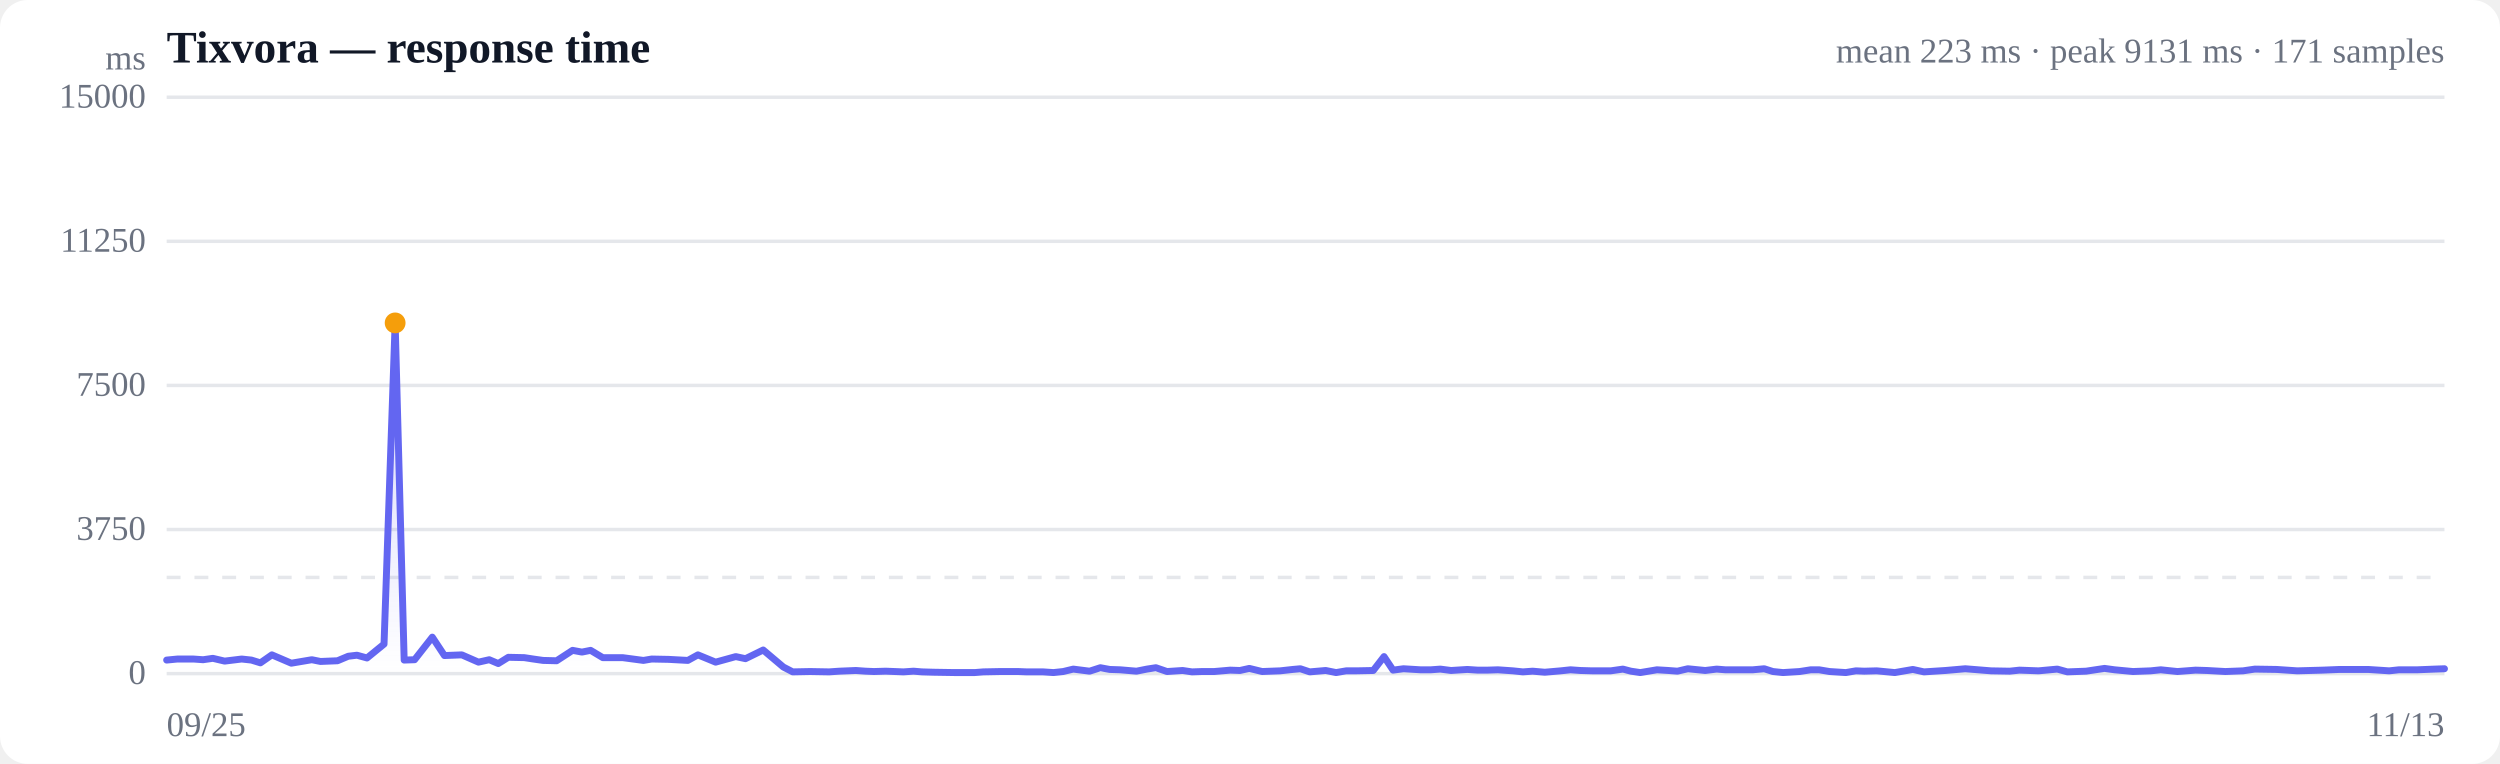
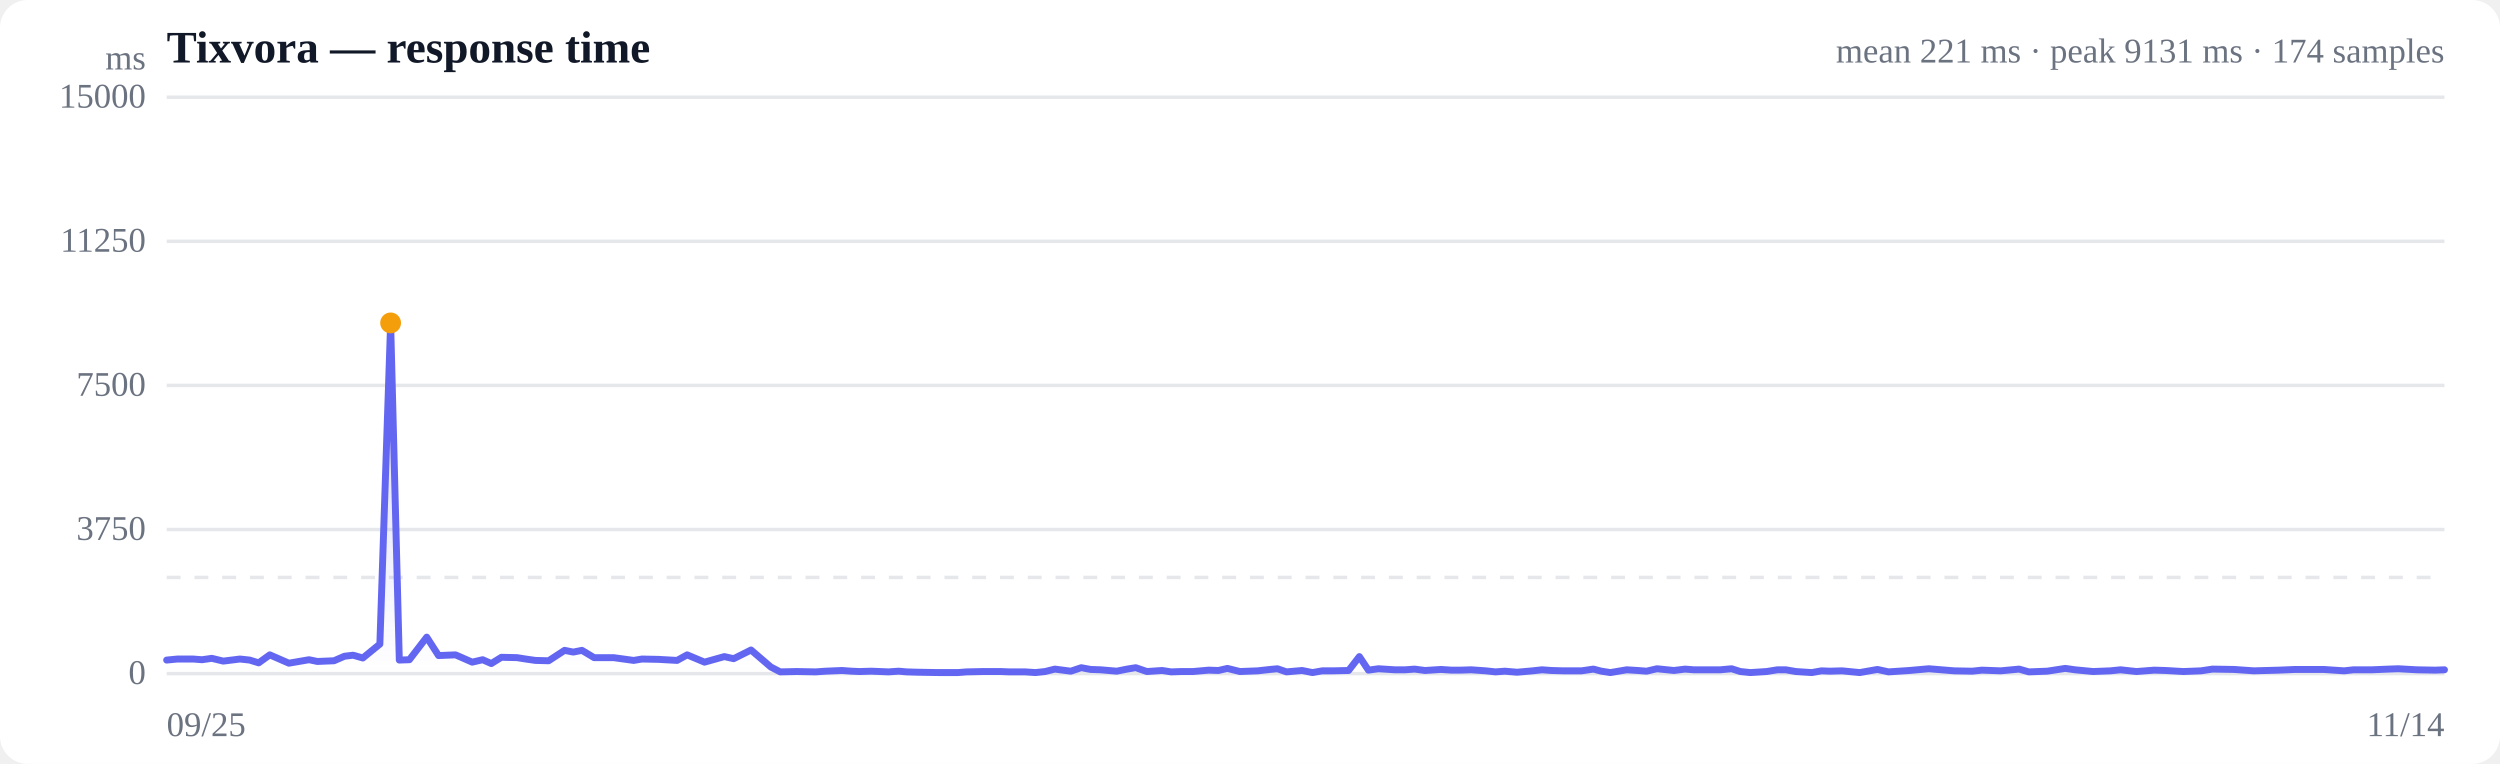
<svg xmlns="http://www.w3.org/2000/svg" viewBox="0 0 720 220" width="720" height="220" role="img" aria-label="Response time over time">
  <style>
  :root { color-scheme: light dark; }
  .bg { fill: #ffffff; }
  .grid { stroke: #e5e7eb; stroke-width: 1; }
  .axis { fill: #6b7280; font-size: 10px; }
  .title { fill: #111827; font-size: 13px; font-weight: 600; }
  .sub { fill: #6b7280; font-size: 10px; }
  .line { stroke: #6366f1; stroke-width: 2; fill: none; stroke-linejoin: round; stroke-linecap: round; }
  .area { fill: url(#fade); }
  .dot-degraded { fill: #f59e0b; }
  .dot-down { fill: #ef4444; }
  .empty { fill: #9ca3af; font-size: 12px; }
  @media (prefers-color-scheme: dark) {
    .bg { fill: #0b0f19; }
    .grid { stroke: #1f2937; }
    .axis, .sub { fill: #9ca3af; }
    .title { fill: #f3f4f6; }
    .line { stroke: #818cf8; }
  }
</style>
  <defs>
    <linearGradient id="fade" x1="0" y1="0" x2="0" y2="1">
      <stop offset="0%" stop-color="#6366f1" stop-opacity="0.28" />
      <stop offset="100%" stop-color="#6366f1" stop-opacity="0" />
    </linearGradient>
  </defs>
  <rect class="bg" width="720" height="220" rx="8" />
  <text class="title" x="48" y="18">Tixvora — response time</text>
-   <text class="sub" x="704" y="18" text-anchor="end">mean 223 ms · peak 9131 ms · 171 samples</text>
+   <text class="sub" x="704" y="18" text-anchor="end">mean 221 ms · peak 9131 ms · 174 samples</text>
  <line class="grid" x1="48" y1="194.0" x2="704" y2="194.0" />
  <text class="axis" x="42" y="197" text-anchor="end">0</text>
  <line class="grid" x1="48" y1="152.5" x2="704" y2="152.5" />
  <text class="axis" x="42" y="155.5" text-anchor="end">3750</text>
  <line class="grid" x1="48" y1="111.0" x2="704" y2="111.0" />
  <text class="axis" x="42" y="114" text-anchor="end">7500</text>
  <line class="grid" x1="48" y1="69.5" x2="704" y2="69.5" />
  <text class="axis" x="42" y="72.5" text-anchor="end">11250</text>
  <line class="grid" x1="48" y1="28.0" x2="704" y2="28.0" />
  <text class="axis" x="42" y="31" text-anchor="end">15000</text>
  <line class="grid" stroke-dasharray="4 4" x1="48" y1="166.3" x2="704" y2="166.3" />
-   <path class="area" d="M48.0,190.1 L48.0,190.1 L51.1,189.8 L55.7,189.8 L58.5,190.0 L61.3,189.6 L64.7,190.4 L69.6,189.8 L72.4,190.1 L75.0,190.9 L78.3,188.6 L83.9,191.0 L89.8,190.0 L92.3,190.5 L97.2,190.3 L100.3,189.0 L102.8,188.7 L105.7,189.5 L110.6,185.5 L113.8,93.0 L116.4,190.1 L119.4,190.0 L124.5,183.5 L128.0,188.8 L133.0,188.6 L137.8,190.7 L140.9,190.0 L143.5,191.1 L146.4,189.3 L151.0,189.4 L153.6,189.8 L156.4,190.2 L160.3,190.3 L164.9,187.3 L167.6,187.8 L170.1,187.3 L173.6,189.4 L179.3,189.4 L185.3,190.2 L187.7,189.8 L192.6,189.9 L198.1,190.2 L201.0,188.6 L206.1,190.7 L211.9,189.1 L214.7,189.7 L219.8,187.2 L225.6,192.1 L228.3,193.5 L233.3,193.4 L238.8,193.5 L241.7,193.3 L246.5,193.1 L249.3,193.3 L251.7,193.4 L255.1,193.3 L260.2,193.5 L263.1,193.3 L265.5,193.5 L268.9,193.6 L274.9,193.7 L280.7,193.7 L283.2,193.5 L288.1,193.4 L293.2,193.4 L295.7,193.5 L300.4,193.5 L303.4,193.7 L306.2,193.4 L309.1,192.7 L313.8,193.3 L316.9,192.3 L319.6,192.8 L322.6,192.9 L327.3,193.3 L330.3,192.7 L332.9,192.3 L336.1,193.4 L340.6,193.1 L343.3,193.5 L346.2,193.4 L349.7,193.4 L354.3,193.0 L357.1,193.1 L359.8,192.5 L363.5,193.4 L368.7,193.2 L372.3,192.8 L374.5,192.6 L377.2,193.5 L381.8,193.1 L384.8,193.7 L387.7,193.2 L390.7,193.2 L395.5,193.1 L398.6,189.1 L401.2,193.0 L404.2,192.6 L409.1,192.9 L412.1,192.9 L414.8,192.7 L417.9,193.1 L422.6,192.8 L425.6,193.0 L428.3,193.0 L431.4,192.9 L435.7,193.2 L438.6,193.5 L441.4,193.3 L444.9,193.6 L449.5,193.2 L452.3,192.9 L455.1,193.1 L458.5,193.2 L463.9,193.2 L467.4,192.7 L469.7,193.3 L472.4,193.7 L477.2,192.9 L480.5,193.1 L483.1,193.3 L486.1,192.6 L491.1,193.1 L494.4,192.7 L496.9,192.9 L499.9,192.9 L504.8,192.9 L508.1,192.6 L510.6,193.4 L513.5,193.7 L518.3,193.4 L521.5,192.9 L523.9,192.9 L526.9,193.4 L531.6,193.7 L534.5,193.2 L536.9,193.3 L540.5,193.2 L545.7,193.7 L550.9,192.8 L554.1,193.5 L560.3,193.1 L566.0,192.6 L573.4,193.2 L578.8,193.3 L581.6,193.0 L587.1,193.2 L592.5,192.7 L595.4,193.5 L600.8,193.3 L606.1,192.5 L609.0,192.9 L614.3,193.4 L619.4,193.2 L622.3,192.9 L627.1,193.4 L632.3,193.0 L635.6,193.1 L640.9,193.4 L646.0,193.2 L649.4,192.7 L655.7,192.8 L661.6,193.2 L668.9,193.0 L673.8,192.8 L676.6,192.8 L682.0,192.8 L688.1,193.2 L690.9,192.9 L696.2,192.9 L701.2,192.7 L704.0,192.6 L704.0,194.0 L48.0,194.0 Z" />
-   <path class="line" d="M48.0,190.1 L51.1,189.8 L55.7,189.8 L58.5,190.0 L61.3,189.6 L64.7,190.4 L69.6,189.8 L72.4,190.1 L75.0,190.9 L78.3,188.6 L83.9,191.0 L89.8,190.0 L92.3,190.5 L97.2,190.3 L100.3,189.0 L102.8,188.7 L105.7,189.5 L110.6,185.5 L113.8,93.0 L116.4,190.1 L119.4,190.0 L124.5,183.5 L128.0,188.8 L133.0,188.6 L137.8,190.7 L140.9,190.0 L143.5,191.1 L146.4,189.3 L151.0,189.4 L153.6,189.8 L156.4,190.2 L160.3,190.3 L164.9,187.3 L167.6,187.8 L170.1,187.3 L173.6,189.4 L179.3,189.4 L185.3,190.2 L187.7,189.8 L192.6,189.9 L198.1,190.2 L201.0,188.6 L206.1,190.7 L211.9,189.1 L214.7,189.7 L219.8,187.2 L225.6,192.1 L228.3,193.5 L233.3,193.4 L238.8,193.5 L241.7,193.3 L246.5,193.1 L249.3,193.3 L251.7,193.4 L255.1,193.3 L260.2,193.5 L263.1,193.3 L265.5,193.5 L268.9,193.6 L274.9,193.7 L280.7,193.7 L283.2,193.5 L288.1,193.4 L293.2,193.4 L295.7,193.5 L300.4,193.5 L303.4,193.7 L306.2,193.4 L309.1,192.7 L313.8,193.3 L316.9,192.3 L319.6,192.8 L322.6,192.9 L327.3,193.3 L330.3,192.7 L332.9,192.3 L336.1,193.4 L340.6,193.1 L343.3,193.5 L346.2,193.4 L349.7,193.4 L354.3,193.0 L357.1,193.1 L359.8,192.5 L363.5,193.4 L368.7,193.2 L372.3,192.8 L374.5,192.6 L377.2,193.5 L381.8,193.1 L384.8,193.7 L387.7,193.2 L390.7,193.2 L395.5,193.1 L398.6,189.1 L401.2,193.0 L404.2,192.6 L409.1,192.9 L412.1,192.9 L414.8,192.7 L417.9,193.1 L422.6,192.8 L425.6,193.0 L428.3,193.0 L431.4,192.9 L435.7,193.2 L438.6,193.5 L441.4,193.3 L444.9,193.6 L449.5,193.2 L452.3,192.9 L455.1,193.1 L458.5,193.2 L463.9,193.2 L467.4,192.7 L469.7,193.3 L472.4,193.7 L477.2,192.9 L480.5,193.1 L483.1,193.3 L486.1,192.6 L491.1,193.1 L494.4,192.7 L496.9,192.9 L499.9,192.9 L504.8,192.9 L508.1,192.6 L510.6,193.4 L513.5,193.7 L518.3,193.4 L521.5,192.9 L523.9,192.9 L526.9,193.4 L531.6,193.7 L534.5,193.2 L536.9,193.3 L540.5,193.2 L545.7,193.7 L550.9,192.8 L554.1,193.5 L560.3,193.1 L566.0,192.6 L573.4,193.2 L578.8,193.3 L581.6,193.0 L587.1,193.2 L592.5,192.7 L595.4,193.5 L600.8,193.3 L606.1,192.5 L609.0,192.9 L614.3,193.4 L619.4,193.2 L622.3,192.9 L627.1,193.4 L632.3,193.0 L635.6,193.1 L640.9,193.4 L646.0,193.2 L649.4,192.7 L655.7,192.8 L661.6,193.2 L668.9,193.0 L673.8,192.8 L676.6,192.8 L682.0,192.8 L688.1,193.2 L690.9,192.9 L696.2,192.9 L701.2,192.7 L704.0,192.6" />
-   <circle class="dot-degraded" cx="113.8" cy="93.0" r="3" />
+   <path class="area" d="M48.0,190.1 L48.0,190.1 L51.1,189.8 L55.6,189.8 L58.2,190.0 L61.0,189.6 L64.3,190.4 L69.1,189.8 L71.9,190.1 L74.5,190.9 L77.7,188.6 L83.2,191.0 L89.0,190.0 L91.4,190.5 L96.2,190.3 L99.2,189.0 L101.7,188.7 L104.5,189.5 L109.4,185.5 L112.5,93.0 L115.0,190.1 L117.9,190.0 L122.9,183.5 L126.3,188.8 L131.2,188.6 L136.0,190.7 L139.0,190.0 L141.5,191.1 L144.4,189.3 L148.9,189.4 L151.4,189.8 L154.2,190.2 L158.0,190.3 L162.6,187.3 L165.1,187.8 L167.6,187.3 L171.1,189.4 L176.7,189.4 L182.5,190.2 L184.9,189.8 L189.7,189.9 L195.0,190.2 L197.9,188.6 L202.9,190.7 L208.6,189.1 L211.3,189.7 L216.3,187.2 L222.0,192.1 L224.7,193.5 L229.5,193.4 L234.9,193.5 L237.8,193.3 L242.5,193.1 L245.2,193.3 L247.6,193.4 L250.9,193.3 L255.9,193.5 L258.8,193.3 L261.1,193.5 L264.4,193.6 L270.3,193.7 L275.9,193.7 L278.4,193.5 L283.2,193.4 L288.2,193.4 L290.7,193.5 L295.3,193.5 L298.2,193.7 L301.0,193.4 L303.8,192.7 L308.4,193.3 L311.4,192.3 L314.1,192.8 L317.0,192.9 L321.6,193.3 L324.6,192.7 L327.1,192.3 L330.3,193.4 L334.7,193.1 L337.3,193.5 L340.2,193.4 L343.6,193.4 L348.1,193.0 L350.9,193.1 L353.5,192.5 L357.1,193.4 L362.2,193.2 L365.8,192.8 L367.9,192.6 L370.5,193.5 L375.0,193.1 L378.0,193.7 L380.8,193.2 L383.8,193.2 L388.4,193.1 L391.5,189.1 L394.1,193.0 L397.0,192.6 L401.7,192.9 L404.7,192.9 L407.4,192.7 L410.4,193.1 L415.0,192.8 L418.0,193.0 L420.6,193.0 L423.7,192.9 L427.9,193.2 L430.7,193.5 L433.4,193.3 L436.9,193.6 L441.4,193.2 L444.1,192.9 L446.8,193.1 L450.2,193.2 L455.5,193.2 L458.9,192.7 L461.2,193.3 L463.8,193.7 L468.5,192.9 L471.7,193.1 L474.2,193.3 L477.2,192.6 L482.1,193.1 L485.3,192.7 L487.8,192.9 L490.7,192.9 L495.5,192.9 L498.7,192.6 L501.2,193.4 L504.1,193.7 L508.8,193.4 L511.9,192.9 L514.3,192.9 L517.2,193.4 L521.8,193.7 L524.6,193.2 L527.0,193.3 L530.5,193.2 L535.6,193.7 L540.7,192.8 L543.9,193.5 L549.9,193.1 L555.5,192.6 L562.8,193.2 L568.0,193.3 L570.8,193.0 L576.2,193.2 L581.5,192.7 L584.3,193.5 L589.6,193.3 L594.8,192.5 L597.6,192.9 L602.8,193.4 L607.8,193.2 L610.7,192.9 L615.3,193.4 L620.4,193.0 L623.7,193.1 L628.8,193.4 L633.9,193.2 L637.2,192.7 L643.4,192.8 L649.1,193.2 L656.3,193.0 L661.1,192.8 L663.9,192.8 L669.2,192.8 L675.1,193.2 L677.8,192.9 L683.1,192.9 L687.9,192.7 L690.7,192.6 L696.0,192.9 L701.3,193.0 L704.0,192.9 L704.0,194.0 L48.0,194.0 Z" />
+   <path class="line" d="M48.0,190.1 L51.1,189.8 L55.6,189.8 L58.2,190.0 L61.0,189.6 L64.3,190.4 L69.1,189.8 L71.9,190.1 L74.5,190.9 L77.7,188.6 L83.2,191.0 L89.0,190.0 L91.4,190.5 L96.2,190.3 L99.2,189.0 L101.7,188.7 L104.5,189.5 L109.4,185.5 L112.5,93.0 L115.0,190.1 L117.9,190.0 L122.9,183.5 L126.3,188.8 L131.2,188.6 L136.0,190.7 L139.0,190.0 L141.5,191.1 L144.4,189.3 L148.9,189.4 L151.4,189.8 L154.2,190.2 L158.0,190.3 L162.6,187.3 L165.1,187.8 L167.6,187.3 L171.1,189.4 L176.7,189.4 L182.5,190.2 L184.9,189.8 L189.7,189.9 L195.0,190.2 L197.9,188.6 L202.9,190.7 L208.6,189.1 L211.3,189.7 L216.3,187.2 L222.0,192.1 L224.7,193.5 L229.5,193.4 L234.9,193.5 L237.8,193.3 L242.5,193.1 L245.2,193.3 L247.6,193.4 L250.9,193.3 L255.9,193.5 L258.8,193.3 L261.1,193.5 L264.4,193.6 L270.3,193.7 L275.9,193.7 L278.4,193.5 L283.2,193.4 L288.2,193.4 L290.7,193.5 L295.3,193.5 L298.2,193.7 L301.0,193.4 L303.8,192.7 L308.4,193.3 L311.4,192.3 L314.1,192.8 L317.0,192.9 L321.6,193.3 L324.6,192.7 L327.1,192.3 L330.3,193.4 L334.7,193.1 L337.3,193.5 L340.2,193.4 L343.6,193.4 L348.1,193.0 L350.9,193.1 L353.5,192.5 L357.1,193.4 L362.2,193.2 L365.8,192.8 L367.9,192.6 L370.5,193.5 L375.0,193.1 L378.0,193.7 L380.8,193.2 L383.8,193.2 L388.4,193.1 L391.5,189.1 L394.1,193.0 L397.0,192.6 L401.7,192.9 L404.7,192.9 L407.4,192.7 L410.4,193.1 L415.0,192.8 L418.0,193.0 L420.6,193.0 L423.7,192.9 L427.9,193.2 L430.7,193.5 L433.4,193.3 L436.9,193.6 L441.4,193.2 L444.1,192.9 L446.8,193.1 L450.2,193.2 L455.5,193.2 L458.9,192.7 L461.2,193.3 L463.8,193.7 L468.5,192.9 L471.7,193.1 L474.2,193.3 L477.2,192.6 L482.1,193.1 L485.3,192.7 L487.8,192.9 L490.7,192.9 L495.5,192.9 L498.7,192.6 L501.2,193.4 L504.1,193.7 L508.8,193.4 L511.9,192.9 L514.3,192.9 L517.2,193.4 L521.8,193.7 L524.6,193.2 L527.0,193.3 L530.5,193.2 L535.6,193.7 L540.7,192.8 L543.9,193.5 L549.9,193.1 L555.5,192.6 L562.8,193.2 L568.0,193.3 L570.8,193.0 L576.2,193.2 L581.5,192.7 L584.3,193.5 L589.6,193.3 L594.8,192.5 L597.6,192.9 L602.8,193.4 L607.8,193.2 L610.7,192.9 L615.3,193.4 L620.4,193.0 L623.7,193.1 L628.8,193.4 L633.9,193.2 L637.2,192.7 L643.4,192.8 L649.1,193.2 L656.3,193.0 L661.1,192.8 L663.9,192.8 L669.2,192.8 L675.1,193.2 L677.8,192.9 L683.1,192.9 L687.9,192.7 L690.7,192.6 L696.0,192.9 L701.3,193.0 L704.0,192.9" />
+   <circle class="dot-degraded" cx="112.5" cy="93.0" r="3" />
  <text class="axis" x="48" y="212">09/25</text>
-   <text class="axis" x="704" y="212" text-anchor="end">11/13</text>
+   <text class="axis" x="704" y="212" text-anchor="end">11/14</text>
  <text class="axis" x="42" y="20" text-anchor="end">ms</text>
</svg>
